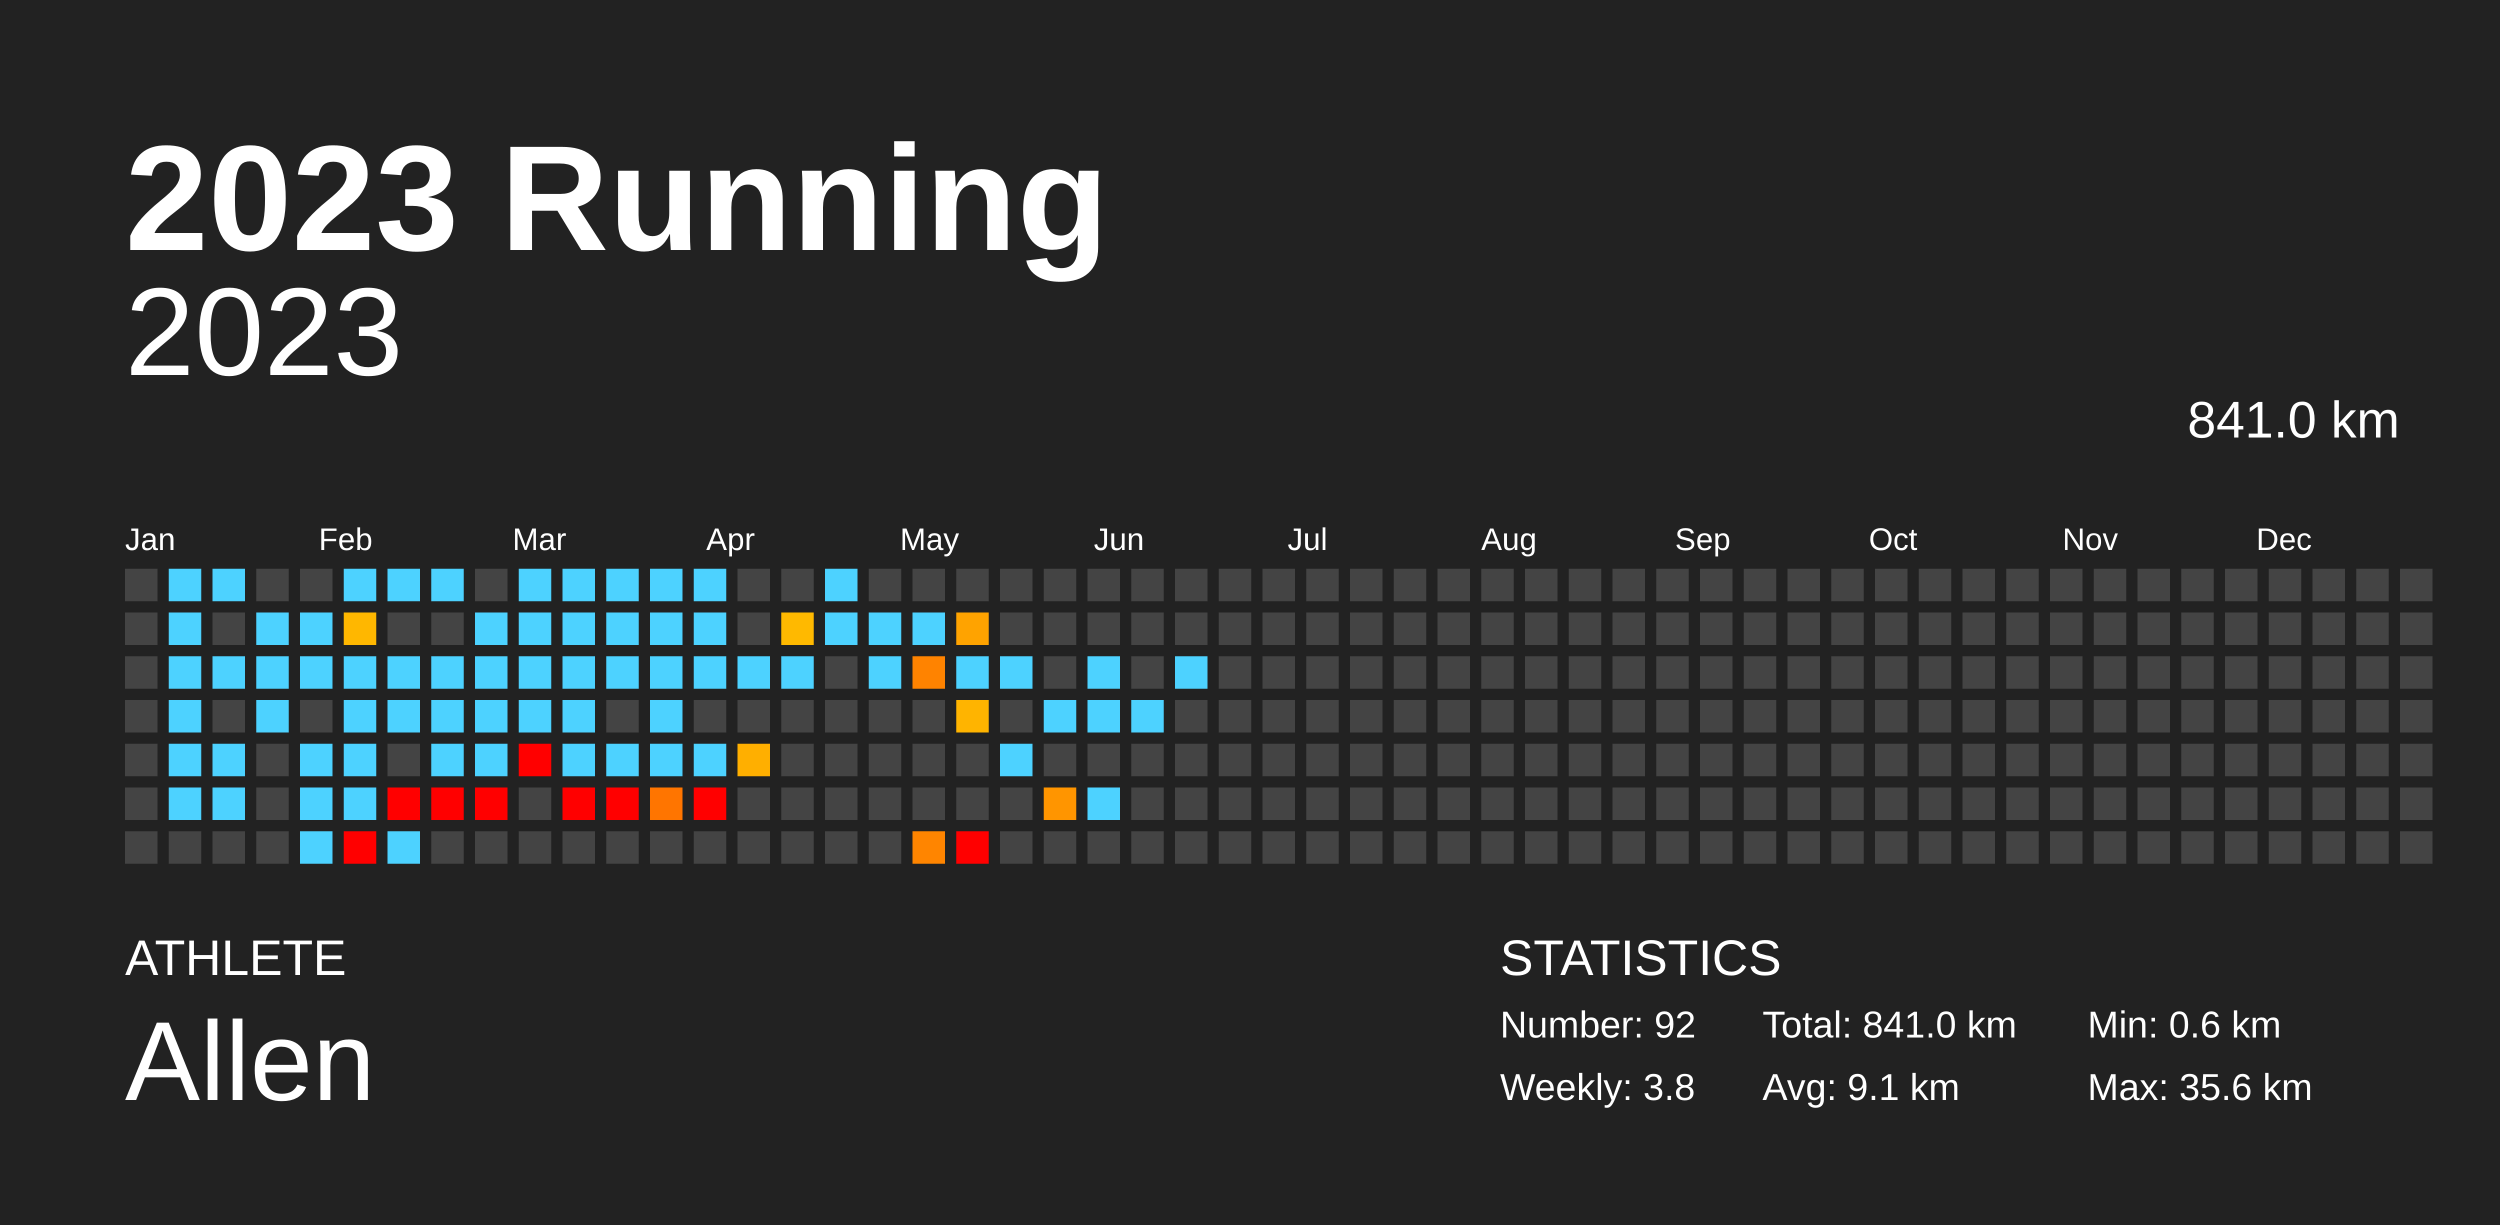
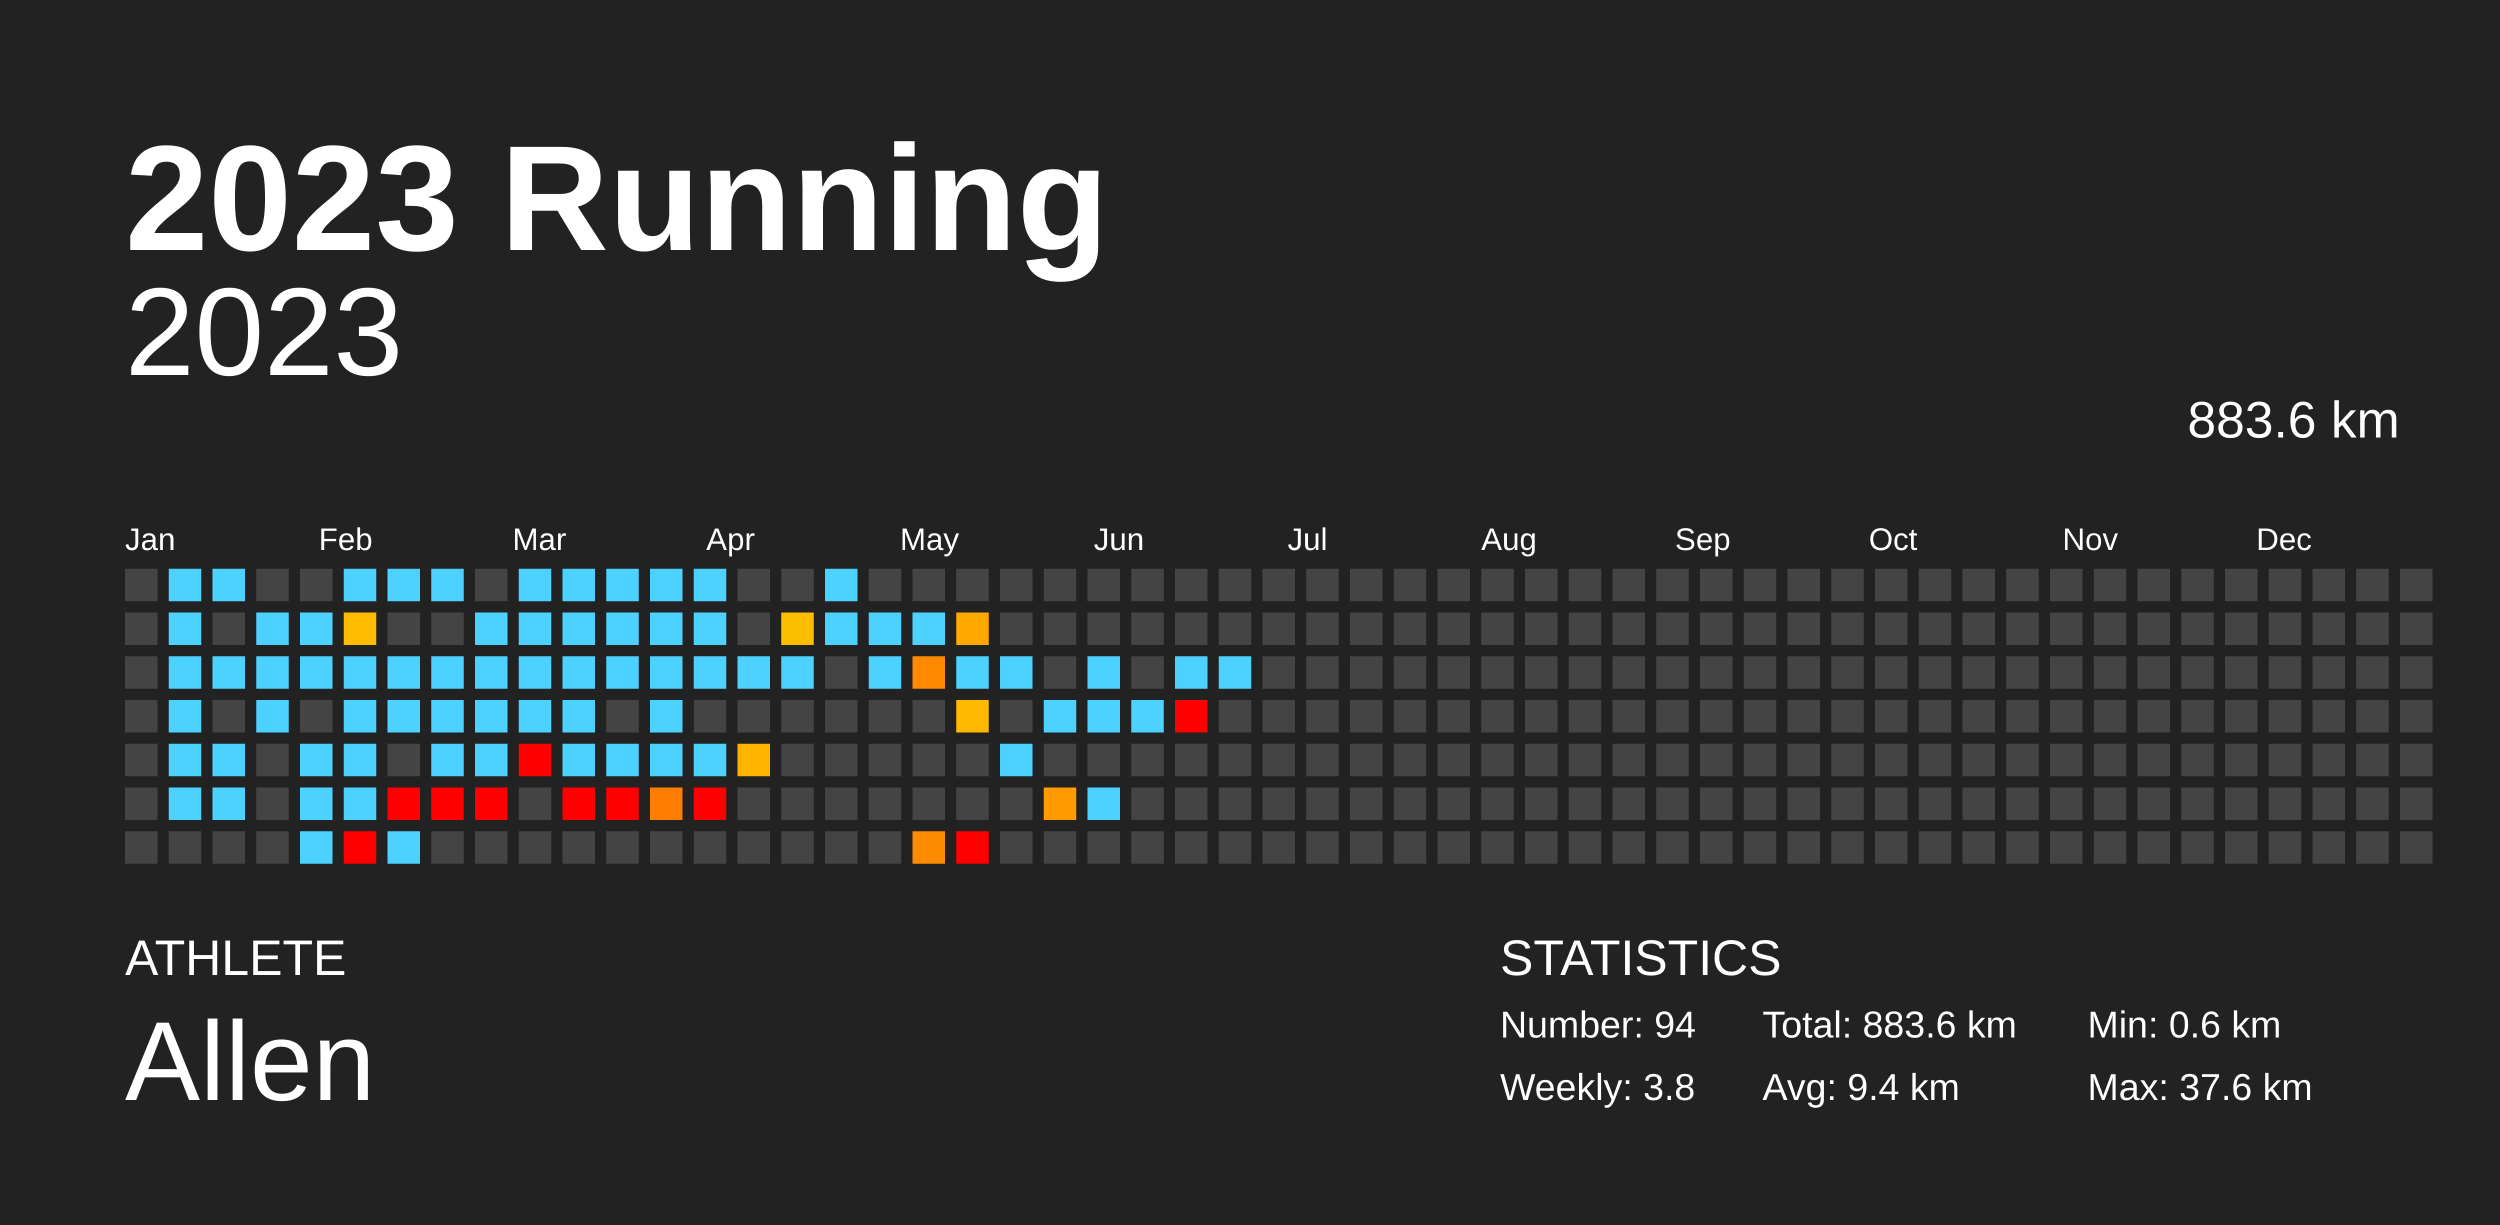
<svg xmlns="http://www.w3.org/2000/svg" baseProfile="full" height="98mm" version="1.1" viewBox="0,0,200,98" width="200mm">
  <defs />
  <rect fill="#222222" height="98" width="200" x="0" y="0" />
  <text fill="#FFFFFF" style="font-size:12px; font-family:Arial; font-weight:bold;" x="10" y="20">2023 Running</text>
  <text fill="#FFFFFF" style="font-size:4px; font-family:Arial" x="10" y="78">ATHLETE</text>
  <text fill="#FFFFFF" style="font-size:9px; font-family:Arial" x="10" y="88">Allen</text>
  <text fill="#FFFFFF" style="font-size:4px; font-family:Arial" x="120" y="78">STATISTICS</text>
-   <text fill="#FFFFFF" style="font-size:3px; font-family:Arial" x="120" y="83">Number: 92</text>
+   <text fill="#FFFFFF" style="font-size:3px; font-family:Arial" x="120" y="83">Number: 94</text>
  <text fill="#FFFFFF" style="font-size:3px; font-family:Arial" x="120" y="88">Weekly: 3.8</text>
-   <text fill="#FFFFFF" style="font-size:3px; font-family:Arial" x="141" y="83">Total: 841.0 km</text>
-   <text fill="#FFFFFF" style="font-size:3px; font-family:Arial" x="141" y="88">Avg: 9.1 km</text>
+   <text fill="#FFFFFF" style="font-size:3px; font-family:Arial" x="141" y="83">Total: 883.6 km</text>
+   <text fill="#FFFFFF" style="font-size:3px; font-family:Arial" x="141" y="88">Avg: 9.4 km</text>
  <text fill="#FFFFFF" style="font-size:3px; font-family:Arial" x="167" y="83">Min: 0.6 km</text>
-   <text fill="#FFFFFF" style="font-size:3px; font-family:Arial" x="167" y="88">Max: 35.6 km</text>
+   <text fill="#FFFFFF" style="font-size:3px; font-family:Arial" x="167" y="88">Max: 37.6 km</text>
  <text alignment-baseline="hanging" fill="#FFFFFF" style="font-size:10.0px; font-family:Arial;" x="10" y="30">2023</text>
-   <text alignment-baseline="hanging" fill="#FFFFFF" style="font-size:4.125px; font-family:Arial;" x="175" y="35">841.0 km</text>
+   <text alignment-baseline="hanging" fill="#FFFFFF" style="font-size:4.125px; font-family:Arial;" x="175" y="35">883.6 km</text>
  <text fill="#FFFFFF" style="font-size:2.5px; font-family:Arial" x="10.0" y="44">Jan</text>
  <text fill="#FFFFFF" style="font-size:2.5px; font-family:Arial" x="25.5" y="44">Feb</text>
  <text fill="#FFFFFF" style="font-size:2.5px; font-family:Arial" x="41.0" y="44">Mar</text>
  <text fill="#FFFFFF" style="font-size:2.5px; font-family:Arial" x="56.5" y="44">Apr</text>
  <text fill="#FFFFFF" style="font-size:2.5px; font-family:Arial" x="72.0" y="44">May</text>
  <text fill="#FFFFFF" style="font-size:2.5px; font-family:Arial" x="87.5" y="44">Jun</text>
  <text fill="#FFFFFF" style="font-size:2.5px; font-family:Arial" x="103.0" y="44">Jul</text>
  <text fill="#FFFFFF" style="font-size:2.5px; font-family:Arial" x="118.5" y="44">Aug</text>
  <text fill="#FFFFFF" style="font-size:2.5px; font-family:Arial" x="134.0" y="44">Sep</text>
  <text fill="#FFFFFF" style="font-size:2.5px; font-family:Arial" x="149.5" y="44">Oct</text>
  <text fill="#FFFFFF" style="font-size:2.5px; font-family:Arial" x="165.0" y="44">Nov</text>
  <text fill="#FFFFFF" style="font-size:2.5px; font-family:Arial" x="180.5" y="44">Dec</text>
  <rect fill="#444444" height="2.6" width="2.6" x="10.0" y="45.5" />
  <rect fill="#444444" height="2.6" width="2.6" x="10.0" y="49.0" />
  <rect fill="#444444" height="2.6" width="2.6" x="10.0" y="52.5" />
  <rect fill="#444444" height="2.6" width="2.6" x="10.0" y="56.0" />
  <rect fill="#444444" height="2.6" width="2.6" x="10.0" y="59.5" />
  <rect fill="#444444" height="2.6" width="2.6" x="10.0" y="63.0" />
  <rect fill="#444444" height="2.6" width="2.6" x="10.0" y="66.5" />
  <rect fill="#4dd2ff" height="2.6" width="2.6" x="13.5" y="45.5" />
  <rect fill="#4dd2ff" height="2.6" width="2.6" x="13.5" y="49.0" />
  <rect fill="#4dd2ff" height="2.6" width="2.6" x="13.5" y="52.5" />
  <rect fill="#4dd2ff" height="2.6" width="2.6" x="13.5" y="56.0" />
  <rect fill="#4dd2ff" height="2.6" width="2.6" x="13.5" y="59.5" />
  <rect fill="#4dd2ff" height="2.6" width="2.6" x="13.5" y="63.0" />
  <rect fill="#444444" height="2.6" width="2.6" x="13.5" y="66.5" />
  <rect fill="#4dd2ff" height="2.6" width="2.6" x="17.0" y="45.5" />
  <rect fill="#444444" height="2.6" width="2.6" x="17.0" y="49.0" />
  <rect fill="#4dd2ff" height="2.6" width="2.6" x="17.0" y="52.5" />
  <rect fill="#444444" height="2.6" width="2.6" x="17.0" y="56.0" />
  <rect fill="#4dd2ff" height="2.6" width="2.6" x="17.0" y="59.5" />
  <rect fill="#4dd2ff" height="2.6" width="2.6" x="17.0" y="63.0" />
  <rect fill="#444444" height="2.6" width="2.6" x="17.0" y="66.5" />
  <rect fill="#444444" height="2.6" width="2.6" x="20.5" y="45.5" />
  <rect fill="#4dd2ff" height="2.6" width="2.6" x="20.5" y="49.0" />
  <rect fill="#4dd2ff" height="2.6" width="2.6" x="20.5" y="52.5" />
  <rect fill="#4dd2ff" height="2.6" width="2.6" x="20.5" y="56.0" />
  <rect fill="#444444" height="2.6" width="2.6" x="20.5" y="59.5" />
  <rect fill="#444444" height="2.6" width="2.6" x="20.5" y="63.0" />
  <rect fill="#444444" height="2.6" width="2.6" x="20.5" y="66.5" />
  <rect fill="#444444" height="2.6" width="2.6" x="24.0" y="45.5" />
  <rect fill="#4dd2ff" height="2.6" width="2.6" x="24.0" y="49.0" />
  <rect fill="#4dd2ff" height="2.6" width="2.6" x="24.0" y="52.5" />
  <rect fill="#444444" height="2.6" width="2.6" x="24.0" y="56.0" />
  <rect fill="#4dd2ff" height="2.6" width="2.6" x="24.0" y="59.5" />
  <rect fill="#4dd2ff" height="2.6" width="2.6" x="24.0" y="63.0" />
  <rect fill="#4dd2ff" height="2.6" width="2.6" x="24.0" y="66.5" />
  <rect fill="#4dd2ff" height="2.6" width="2.6" x="27.5" y="45.5" />
-   <rect fill="#ffb700" height="2.6" width="2.6" x="27.5" y="49.0" />
+   <rect fill="#ffbb00" height="2.6" width="2.6" x="27.5" y="49.0" />
  <rect fill="#4dd2ff" height="2.6" width="2.6" x="27.5" y="52.5" />
  <rect fill="#4dd2ff" height="2.6" width="2.6" x="27.5" y="56.0" />
  <rect fill="#4dd2ff" height="2.6" width="2.6" x="27.5" y="59.5" />
  <rect fill="#4dd2ff" height="2.6" width="2.6" x="27.5" y="63.0" />
  <rect fill="red" height="2.6" width="2.6" x="27.5" y="66.5" />
  <rect fill="#4dd2ff" height="2.6" width="2.6" x="31.0" y="45.5" />
  <rect fill="#444444" height="2.6" width="2.6" x="31.0" y="49.0" />
  <rect fill="#4dd2ff" height="2.6" width="2.6" x="31.0" y="52.5" />
  <rect fill="#4dd2ff" height="2.6" width="2.6" x="31.0" y="56.0" />
  <rect fill="#444444" height="2.6" width="2.6" x="31.0" y="59.5" />
  <rect fill="red" height="2.6" width="2.6" x="31.0" y="63.0" />
  <rect fill="#4dd2ff" height="2.6" width="2.6" x="31.0" y="66.5" />
  <rect fill="#4dd2ff" height="2.6" width="2.6" x="34.5" y="45.5" />
  <rect fill="#444444" height="2.6" width="2.6" x="34.5" y="49.0" />
  <rect fill="#4dd2ff" height="2.6" width="2.6" x="34.5" y="52.5" />
  <rect fill="#4dd2ff" height="2.6" width="2.6" x="34.5" y="56.0" />
  <rect fill="#4dd2ff" height="2.6" width="2.6" x="34.5" y="59.5" />
  <rect fill="red" height="2.6" width="2.6" x="34.5" y="63.0" />
  <rect fill="#444444" height="2.6" width="2.6" x="34.5" y="66.5" />
  <rect fill="#444444" height="2.6" width="2.6" x="38.0" y="45.5" />
  <rect fill="#4dd2ff" height="2.6" width="2.6" x="38.0" y="49.0" />
  <rect fill="#4dd2ff" height="2.6" width="2.6" x="38.0" y="52.5" />
  <rect fill="#4dd2ff" height="2.6" width="2.6" x="38.0" y="56.0" />
  <rect fill="#4dd2ff" height="2.6" width="2.6" x="38.0" y="59.5" />
  <rect fill="red" height="2.6" width="2.6" x="38.0" y="63.0" />
  <rect fill="#444444" height="2.6" width="2.6" x="38.0" y="66.5" />
  <rect fill="#4dd2ff" height="2.6" width="2.6" x="41.5" y="45.5" />
  <rect fill="#4dd2ff" height="2.6" width="2.6" x="41.5" y="49.0" />
  <rect fill="#4dd2ff" height="2.6" width="2.6" x="41.5" y="52.5" />
  <rect fill="#4dd2ff" height="2.6" width="2.6" x="41.5" y="56.0" />
  <rect fill="red" height="2.6" width="2.6" x="41.5" y="59.5" />
  <rect fill="#444444" height="2.6" width="2.6" x="41.5" y="63.0" />
  <rect fill="#444444" height="2.6" width="2.6" x="41.5" y="66.5" />
  <rect fill="#4dd2ff" height="2.6" width="2.6" x="45.0" y="45.5" />
  <rect fill="#4dd2ff" height="2.6" width="2.6" x="45.0" y="49.0" />
  <rect fill="#4dd2ff" height="2.6" width="2.6" x="45.0" y="52.5" />
  <rect fill="#4dd2ff" height="2.6" width="2.6" x="45.0" y="56.0" />
  <rect fill="#4dd2ff" height="2.6" width="2.6" x="45.0" y="59.5" />
  <rect fill="red" height="2.6" width="2.6" x="45.0" y="63.0" />
  <rect fill="#444444" height="2.6" width="2.6" x="45.0" y="66.5" />
  <rect fill="#4dd2ff" height="2.6" width="2.6" x="48.5" y="45.5" />
  <rect fill="#4dd2ff" height="2.6" width="2.6" x="48.5" y="49.0" />
  <rect fill="#4dd2ff" height="2.6" width="2.6" x="48.5" y="52.5" />
  <rect fill="#444444" height="2.6" width="2.6" x="48.5" y="56.0" />
  <rect fill="#4dd2ff" height="2.6" width="2.6" x="48.5" y="59.5" />
  <rect fill="red" height="2.6" width="2.6" x="48.5" y="63.0" />
  <rect fill="#444444" height="2.6" width="2.6" x="48.5" y="66.5" />
  <rect fill="#4dd2ff" height="2.6" width="2.6" x="52.0" y="45.5" />
  <rect fill="#4dd2ff" height="2.6" width="2.6" x="52.0" y="49.0" />
  <rect fill="#4dd2ff" height="2.6" width="2.6" x="52.0" y="52.5" />
  <rect fill="#4dd2ff" height="2.6" width="2.6" x="52.0" y="56.0" />
  <rect fill="#4dd2ff" height="2.6" width="2.6" x="52.0" y="59.5" />
-   <rect fill="#ff7500" height="2.6" width="2.6" x="52.0" y="63.0" />
+   <rect fill="#ff7d00" height="2.6" width="2.6" x="52.0" y="63.0" />
  <rect fill="#444444" height="2.6" width="2.6" x="52.0" y="66.5" />
  <rect fill="#4dd2ff" height="2.6" width="2.6" x="55.5" y="45.5" />
  <rect fill="#4dd2ff" height="2.6" width="2.6" x="55.5" y="49.0" />
  <rect fill="#4dd2ff" height="2.6" width="2.6" x="55.5" y="52.5" />
  <rect fill="#444444" height="2.6" width="2.6" x="55.5" y="56.0" />
  <rect fill="#4dd2ff" height="2.6" width="2.6" x="55.5" y="59.5" />
  <rect fill="red" height="2.6" width="2.6" x="55.5" y="63.0" />
  <rect fill="#444444" height="2.6" width="2.6" x="55.5" y="66.5" />
  <rect fill="#444444" height="2.6" width="2.6" x="59.0" y="45.5" />
  <rect fill="#444444" height="2.6" width="2.6" x="59.0" y="49.0" />
  <rect fill="#4dd2ff" height="2.6" width="2.6" x="59.0" y="52.5" />
  <rect fill="#444444" height="2.6" width="2.6" x="59.0" y="56.0" />
-   <rect fill="#ffaf00" height="2.6" width="2.6" x="59.0" y="59.5" />
+   <rect fill="#ffb400" height="2.6" width="2.6" x="59.0" y="59.5" />
  <rect fill="#444444" height="2.6" width="2.6" x="59.0" y="63.0" />
  <rect fill="#444444" height="2.6" width="2.6" x="59.0" y="66.5" />
  <rect fill="#444444" height="2.6" width="2.6" x="62.5" y="45.5" />
-   <rect fill="#ffb900" height="2.6" width="2.6" x="62.5" y="49.0" />
+   <rect fill="#ffbd00" height="2.6" width="2.6" x="62.5" y="49.0" />
  <rect fill="#4dd2ff" height="2.6" width="2.6" x="62.5" y="52.5" />
  <rect fill="#444444" height="2.6" width="2.6" x="62.5" y="56.0" />
  <rect fill="#444444" height="2.6" width="2.6" x="62.5" y="59.5" />
  <rect fill="#444444" height="2.6" width="2.6" x="62.5" y="63.0" />
  <rect fill="#444444" height="2.6" width="2.6" x="62.5" y="66.5" />
  <rect fill="#4dd2ff" height="2.6" width="2.6" x="66.0" y="45.5" />
  <rect fill="#4dd2ff" height="2.6" width="2.6" x="66.0" y="49.0" />
  <rect fill="#444444" height="2.6" width="2.6" x="66.0" y="52.5" />
  <rect fill="#444444" height="2.6" width="2.6" x="66.0" y="56.0" />
  <rect fill="#444444" height="2.6" width="2.6" x="66.0" y="59.5" />
  <rect fill="#444444" height="2.6" width="2.6" x="66.0" y="63.0" />
  <rect fill="#444444" height="2.6" width="2.6" x="66.0" y="66.5" />
  <rect fill="#444444" height="2.6" width="2.6" x="69.5" y="45.5" />
  <rect fill="#4dd2ff" height="2.6" width="2.6" x="69.5" y="49.0" />
  <rect fill="#4dd2ff" height="2.6" width="2.6" x="69.5" y="52.5" />
  <rect fill="#444444" height="2.6" width="2.6" x="69.5" y="56.0" />
  <rect fill="#444444" height="2.6" width="2.6" x="69.5" y="59.5" />
  <rect fill="#444444" height="2.6" width="2.6" x="69.5" y="63.0" />
  <rect fill="#444444" height="2.6" width="2.6" x="69.5" y="66.5" />
  <rect fill="#444444" height="2.6" width="2.6" x="73.0" y="45.5" />
  <rect fill="#4dd2ff" height="2.6" width="2.6" x="73.0" y="49.0" />
-   <rect fill="#ff8300" height="2.6" width="2.6" x="73.0" y="52.5" />
+   <rect fill="#ff8a00" height="2.6" width="2.6" x="73.0" y="52.5" />
  <rect fill="#444444" height="2.6" width="2.6" x="73.0" y="56.0" />
  <rect fill="#444444" height="2.6" width="2.6" x="73.0" y="59.5" />
  <rect fill="#444444" height="2.6" width="2.6" x="73.0" y="63.0" />
-   <rect fill="#ff8500" height="2.6" width="2.6" x="73.0" y="66.5" />
+   <rect fill="#ff8c00" height="2.6" width="2.6" x="73.0" y="66.5" />
  <rect fill="#444444" height="2.6" width="2.6" x="76.5" y="45.5" />
-   <rect fill="#ffa300" height="2.6" width="2.6" x="76.5" y="49.0" />
+   <rect fill="#ffa900" height="2.6" width="2.6" x="76.5" y="49.0" />
  <rect fill="#4dd2ff" height="2.6" width="2.6" x="76.5" y="52.5" />
-   <rect fill="#ffb400" height="2.6" width="2.6" x="76.5" y="56.0" />
+   <rect fill="#ffb900" height="2.6" width="2.6" x="76.5" y="56.0" />
  <rect fill="#444444" height="2.6" width="2.6" x="76.5" y="59.5" />
  <rect fill="#444444" height="2.6" width="2.6" x="76.5" y="63.0" />
  <rect fill="red" height="2.6" width="2.6" x="76.5" y="66.5" />
  <rect fill="#444444" height="2.6" width="2.6" x="80.0" y="45.5" />
  <rect fill="#444444" height="2.6" width="2.6" x="80.0" y="49.0" />
  <rect fill="#4dd2ff" height="2.6" width="2.6" x="80.0" y="52.5" />
  <rect fill="#444444" height="2.6" width="2.6" x="80.0" y="56.0" />
  <rect fill="#4dd2ff" height="2.6" width="2.6" x="80.0" y="59.5" />
  <rect fill="#444444" height="2.6" width="2.6" x="80.0" y="63.0" />
  <rect fill="#444444" height="2.6" width="2.6" x="80.0" y="66.5" />
  <rect fill="#444444" height="2.6" width="2.6" x="83.5" y="45.5" />
  <rect fill="#444444" height="2.6" width="2.6" x="83.5" y="49.0" />
  <rect fill="#444444" height="2.6" width="2.6" x="83.5" y="52.5" />
  <rect fill="#4dd2ff" height="2.6" width="2.6" x="83.5" y="56.0" />
  <rect fill="#444444" height="2.6" width="2.6" x="83.5" y="59.5" />
-   <rect fill="#ff9500" height="2.6" width="2.6" x="83.5" y="63.0" />
+   <rect fill="#ff9b00" height="2.6" width="2.6" x="83.5" y="63.0" />
  <rect fill="#444444" height="2.6" width="2.6" x="83.5" y="66.5" />
  <rect fill="#444444" height="2.6" width="2.6" x="87.0" y="45.5" />
  <rect fill="#444444" height="2.6" width="2.6" x="87.0" y="49.0" />
  <rect fill="#4dd2ff" height="2.6" width="2.6" x="87.0" y="52.5" />
  <rect fill="#4dd2ff" height="2.6" width="2.6" x="87.0" y="56.0" />
  <rect fill="#444444" height="2.6" width="2.6" x="87.0" y="59.5" />
  <rect fill="#4dd2ff" height="2.6" width="2.6" x="87.0" y="63.0" />
  <rect fill="#444444" height="2.6" width="2.6" x="87.0" y="66.5" />
  <rect fill="#444444" height="2.6" width="2.6" x="90.5" y="45.5" />
  <rect fill="#444444" height="2.6" width="2.6" x="90.5" y="49.0" />
  <rect fill="#444444" height="2.6" width="2.6" x="90.5" y="52.5" />
  <rect fill="#4dd2ff" height="2.6" width="2.6" x="90.5" y="56.0" />
  <rect fill="#444444" height="2.6" width="2.6" x="90.5" y="59.5" />
  <rect fill="#444444" height="2.6" width="2.6" x="90.5" y="63.0" />
  <rect fill="#444444" height="2.6" width="2.6" x="90.5" y="66.5" />
  <rect fill="#444444" height="2.6" width="2.6" x="94.0" y="45.5" />
  <rect fill="#444444" height="2.6" width="2.6" x="94.0" y="49.0" />
  <rect fill="#4dd2ff" height="2.6" width="2.6" x="94.0" y="52.5" />
-   <rect fill="#444444" height="2.6" width="2.6" x="94.0" y="56.0" />
+   <rect fill="red" height="2.6" width="2.6" x="94.0" y="56.0" />
  <rect fill="#444444" height="2.6" width="2.6" x="94.0" y="59.5" />
  <rect fill="#444444" height="2.6" width="2.6" x="94.0" y="63.0" />
  <rect fill="#444444" height="2.6" width="2.6" x="94.0" y="66.5" />
  <rect fill="#444444" height="2.6" width="2.6" x="97.5" y="45.5" />
  <rect fill="#444444" height="2.6" width="2.6" x="97.5" y="49.0" />
-   <rect fill="#444444" height="2.6" width="2.6" x="97.5" y="52.5" />
+   <rect fill="#4dd2ff" height="2.6" width="2.6" x="97.5" y="52.5" />
  <rect fill="#444444" height="2.6" width="2.6" x="97.5" y="56.0" />
  <rect fill="#444444" height="2.6" width="2.6" x="97.5" y="59.5" />
  <rect fill="#444444" height="2.6" width="2.6" x="97.5" y="63.0" />
  <rect fill="#444444" height="2.6" width="2.6" x="97.5" y="66.5" />
  <rect fill="#444444" height="2.6" width="2.6" x="101.0" y="45.5" />
  <rect fill="#444444" height="2.6" width="2.6" x="101.0" y="49.0" />
  <rect fill="#444444" height="2.6" width="2.6" x="101.0" y="52.5" />
  <rect fill="#444444" height="2.6" width="2.6" x="101.0" y="56.0" />
  <rect fill="#444444" height="2.6" width="2.6" x="101.0" y="59.5" />
  <rect fill="#444444" height="2.6" width="2.6" x="101.0" y="63.0" />
  <rect fill="#444444" height="2.6" width="2.6" x="101.0" y="66.5" />
  <rect fill="#444444" height="2.6" width="2.6" x="104.5" y="45.5" />
  <rect fill="#444444" height="2.6" width="2.6" x="104.5" y="49.0" />
  <rect fill="#444444" height="2.6" width="2.6" x="104.5" y="52.5" />
  <rect fill="#444444" height="2.6" width="2.6" x="104.5" y="56.0" />
  <rect fill="#444444" height="2.6" width="2.6" x="104.5" y="59.5" />
  <rect fill="#444444" height="2.6" width="2.6" x="104.5" y="63.0" />
  <rect fill="#444444" height="2.6" width="2.6" x="104.5" y="66.5" />
  <rect fill="#444444" height="2.6" width="2.6" x="108.0" y="45.5" />
  <rect fill="#444444" height="2.6" width="2.6" x="108.0" y="49.0" />
  <rect fill="#444444" height="2.6" width="2.6" x="108.0" y="52.5" />
  <rect fill="#444444" height="2.6" width="2.6" x="108.0" y="56.0" />
  <rect fill="#444444" height="2.6" width="2.6" x="108.0" y="59.5" />
  <rect fill="#444444" height="2.6" width="2.6" x="108.0" y="63.0" />
  <rect fill="#444444" height="2.6" width="2.6" x="108.0" y="66.5" />
  <rect fill="#444444" height="2.6" width="2.6" x="111.5" y="45.5" />
  <rect fill="#444444" height="2.6" width="2.6" x="111.5" y="49.0" />
  <rect fill="#444444" height="2.6" width="2.6" x="111.5" y="52.5" />
  <rect fill="#444444" height="2.6" width="2.6" x="111.5" y="56.0" />
  <rect fill="#444444" height="2.6" width="2.6" x="111.5" y="59.5" />
  <rect fill="#444444" height="2.6" width="2.6" x="111.5" y="63.0" />
  <rect fill="#444444" height="2.6" width="2.6" x="111.5" y="66.5" />
  <rect fill="#444444" height="2.6" width="2.6" x="115.0" y="45.5" />
  <rect fill="#444444" height="2.6" width="2.6" x="115.0" y="49.0" />
  <rect fill="#444444" height="2.6" width="2.6" x="115.0" y="52.5" />
  <rect fill="#444444" height="2.6" width="2.6" x="115.0" y="56.0" />
  <rect fill="#444444" height="2.6" width="2.6" x="115.0" y="59.5" />
  <rect fill="#444444" height="2.6" width="2.6" x="115.0" y="63.0" />
  <rect fill="#444444" height="2.6" width="2.6" x="115.0" y="66.5" />
  <rect fill="#444444" height="2.6" width="2.6" x="118.5" y="45.5" />
  <rect fill="#444444" height="2.6" width="2.6" x="118.5" y="49.0" />
  <rect fill="#444444" height="2.6" width="2.6" x="118.5" y="52.5" />
  <rect fill="#444444" height="2.6" width="2.6" x="118.5" y="56.0" />
  <rect fill="#444444" height="2.6" width="2.6" x="118.5" y="59.5" />
  <rect fill="#444444" height="2.6" width="2.6" x="118.5" y="63.0" />
  <rect fill="#444444" height="2.6" width="2.6" x="118.5" y="66.5" />
  <rect fill="#444444" height="2.6" width="2.6" x="122.0" y="45.5" />
  <rect fill="#444444" height="2.6" width="2.6" x="122.0" y="49.0" />
  <rect fill="#444444" height="2.6" width="2.6" x="122.0" y="52.5" />
  <rect fill="#444444" height="2.6" width="2.6" x="122.0" y="56.0" />
  <rect fill="#444444" height="2.6" width="2.6" x="122.0" y="59.5" />
  <rect fill="#444444" height="2.6" width="2.6" x="122.0" y="63.0" />
  <rect fill="#444444" height="2.6" width="2.6" x="122.0" y="66.5" />
  <rect fill="#444444" height="2.6" width="2.6" x="125.5" y="45.5" />
  <rect fill="#444444" height="2.6" width="2.6" x="125.5" y="49.0" />
  <rect fill="#444444" height="2.6" width="2.6" x="125.5" y="52.5" />
  <rect fill="#444444" height="2.6" width="2.6" x="125.5" y="56.0" />
  <rect fill="#444444" height="2.6" width="2.6" x="125.5" y="59.5" />
  <rect fill="#444444" height="2.6" width="2.6" x="125.5" y="63.0" />
  <rect fill="#444444" height="2.6" width="2.6" x="125.5" y="66.5" />
  <rect fill="#444444" height="2.6" width="2.6" x="129.0" y="45.5" />
  <rect fill="#444444" height="2.6" width="2.6" x="129.0" y="49.0" />
  <rect fill="#444444" height="2.6" width="2.6" x="129.0" y="52.5" />
  <rect fill="#444444" height="2.6" width="2.6" x="129.0" y="56.0" />
  <rect fill="#444444" height="2.6" width="2.6" x="129.0" y="59.5" />
  <rect fill="#444444" height="2.6" width="2.6" x="129.0" y="63.0" />
  <rect fill="#444444" height="2.6" width="2.6" x="129.0" y="66.5" />
  <rect fill="#444444" height="2.6" width="2.6" x="132.5" y="45.5" />
  <rect fill="#444444" height="2.6" width="2.6" x="132.5" y="49.0" />
  <rect fill="#444444" height="2.6" width="2.6" x="132.5" y="52.5" />
  <rect fill="#444444" height="2.6" width="2.6" x="132.5" y="56.0" />
  <rect fill="#444444" height="2.6" width="2.6" x="132.5" y="59.5" />
  <rect fill="#444444" height="2.6" width="2.6" x="132.5" y="63.0" />
  <rect fill="#444444" height="2.6" width="2.6" x="132.5" y="66.5" />
  <rect fill="#444444" height="2.6" width="2.6" x="136.0" y="45.5" />
  <rect fill="#444444" height="2.6" width="2.6" x="136.0" y="49.0" />
  <rect fill="#444444" height="2.6" width="2.6" x="136.0" y="52.5" />
  <rect fill="#444444" height="2.6" width="2.6" x="136.0" y="56.0" />
  <rect fill="#444444" height="2.6" width="2.6" x="136.0" y="59.5" />
  <rect fill="#444444" height="2.6" width="2.6" x="136.0" y="63.0" />
  <rect fill="#444444" height="2.6" width="2.6" x="136.0" y="66.5" />
  <rect fill="#444444" height="2.6" width="2.6" x="139.5" y="45.5" />
  <rect fill="#444444" height="2.6" width="2.6" x="139.5" y="49.0" />
  <rect fill="#444444" height="2.6" width="2.6" x="139.5" y="52.5" />
  <rect fill="#444444" height="2.6" width="2.6" x="139.5" y="56.0" />
  <rect fill="#444444" height="2.6" width="2.6" x="139.5" y="59.5" />
  <rect fill="#444444" height="2.6" width="2.6" x="139.5" y="63.0" />
  <rect fill="#444444" height="2.6" width="2.6" x="139.5" y="66.5" />
  <rect fill="#444444" height="2.6" width="2.6" x="143.0" y="45.5" />
  <rect fill="#444444" height="2.6" width="2.6" x="143.0" y="49.0" />
  <rect fill="#444444" height="2.6" width="2.6" x="143.0" y="52.5" />
  <rect fill="#444444" height="2.6" width="2.6" x="143.0" y="56.0" />
  <rect fill="#444444" height="2.6" width="2.6" x="143.0" y="59.5" />
  <rect fill="#444444" height="2.6" width="2.6" x="143.0" y="63.0" />
  <rect fill="#444444" height="2.6" width="2.6" x="143.0" y="66.5" />
  <rect fill="#444444" height="2.6" width="2.6" x="146.5" y="45.5" />
  <rect fill="#444444" height="2.6" width="2.6" x="146.5" y="49.0" />
  <rect fill="#444444" height="2.6" width="2.6" x="146.5" y="52.5" />
  <rect fill="#444444" height="2.6" width="2.6" x="146.5" y="56.0" />
  <rect fill="#444444" height="2.6" width="2.6" x="146.5" y="59.5" />
  <rect fill="#444444" height="2.6" width="2.6" x="146.5" y="63.0" />
  <rect fill="#444444" height="2.6" width="2.6" x="146.5" y="66.5" />
  <rect fill="#444444" height="2.6" width="2.6" x="150.0" y="45.5" />
  <rect fill="#444444" height="2.6" width="2.6" x="150.0" y="49.0" />
  <rect fill="#444444" height="2.6" width="2.6" x="150.0" y="52.5" />
  <rect fill="#444444" height="2.6" width="2.6" x="150.0" y="56.0" />
  <rect fill="#444444" height="2.6" width="2.6" x="150.0" y="59.5" />
  <rect fill="#444444" height="2.6" width="2.6" x="150.0" y="63.0" />
  <rect fill="#444444" height="2.6" width="2.6" x="150.0" y="66.5" />
  <rect fill="#444444" height="2.6" width="2.6" x="153.5" y="45.5" />
  <rect fill="#444444" height="2.6" width="2.6" x="153.5" y="49.0" />
  <rect fill="#444444" height="2.6" width="2.6" x="153.5" y="52.5" />
  <rect fill="#444444" height="2.6" width="2.6" x="153.5" y="56.0" />
  <rect fill="#444444" height="2.6" width="2.6" x="153.5" y="59.5" />
  <rect fill="#444444" height="2.6" width="2.6" x="153.5" y="63.0" />
  <rect fill="#444444" height="2.6" width="2.6" x="153.5" y="66.5" />
  <rect fill="#444444" height="2.6" width="2.6" x="157.0" y="45.5" />
  <rect fill="#444444" height="2.6" width="2.6" x="157.0" y="49.0" />
  <rect fill="#444444" height="2.6" width="2.6" x="157.0" y="52.5" />
  <rect fill="#444444" height="2.6" width="2.6" x="157.0" y="56.0" />
  <rect fill="#444444" height="2.6" width="2.6" x="157.0" y="59.5" />
  <rect fill="#444444" height="2.6" width="2.6" x="157.0" y="63.0" />
  <rect fill="#444444" height="2.6" width="2.6" x="157.0" y="66.5" />
  <rect fill="#444444" height="2.6" width="2.6" x="160.5" y="45.5" />
  <rect fill="#444444" height="2.6" width="2.6" x="160.5" y="49.0" />
  <rect fill="#444444" height="2.6" width="2.6" x="160.5" y="52.5" />
  <rect fill="#444444" height="2.6" width="2.6" x="160.5" y="56.0" />
  <rect fill="#444444" height="2.6" width="2.6" x="160.5" y="59.5" />
  <rect fill="#444444" height="2.6" width="2.6" x="160.5" y="63.0" />
  <rect fill="#444444" height="2.6" width="2.6" x="160.5" y="66.5" />
  <rect fill="#444444" height="2.6" width="2.6" x="164.0" y="45.5" />
  <rect fill="#444444" height="2.6" width="2.6" x="164.0" y="49.0" />
  <rect fill="#444444" height="2.6" width="2.6" x="164.0" y="52.5" />
  <rect fill="#444444" height="2.6" width="2.6" x="164.0" y="56.0" />
  <rect fill="#444444" height="2.6" width="2.6" x="164.0" y="59.5" />
  <rect fill="#444444" height="2.6" width="2.6" x="164.0" y="63.0" />
  <rect fill="#444444" height="2.6" width="2.6" x="164.0" y="66.5" />
  <rect fill="#444444" height="2.6" width="2.6" x="167.5" y="45.5" />
  <rect fill="#444444" height="2.6" width="2.6" x="167.5" y="49.0" />
  <rect fill="#444444" height="2.6" width="2.6" x="167.5" y="52.5" />
  <rect fill="#444444" height="2.6" width="2.6" x="167.5" y="56.0" />
  <rect fill="#444444" height="2.6" width="2.6" x="167.5" y="59.5" />
  <rect fill="#444444" height="2.6" width="2.6" x="167.5" y="63.0" />
  <rect fill="#444444" height="2.6" width="2.6" x="167.5" y="66.5" />
  <rect fill="#444444" height="2.6" width="2.6" x="171.0" y="45.5" />
  <rect fill="#444444" height="2.6" width="2.6" x="171.0" y="49.0" />
  <rect fill="#444444" height="2.6" width="2.6" x="171.0" y="52.5" />
  <rect fill="#444444" height="2.6" width="2.6" x="171.0" y="56.0" />
  <rect fill="#444444" height="2.6" width="2.6" x="171.0" y="59.5" />
  <rect fill="#444444" height="2.6" width="2.6" x="171.0" y="63.0" />
  <rect fill="#444444" height="2.6" width="2.6" x="171.0" y="66.5" />
  <rect fill="#444444" height="2.6" width="2.6" x="174.5" y="45.5" />
  <rect fill="#444444" height="2.6" width="2.6" x="174.5" y="49.0" />
  <rect fill="#444444" height="2.6" width="2.6" x="174.5" y="52.5" />
  <rect fill="#444444" height="2.6" width="2.6" x="174.5" y="56.0" />
  <rect fill="#444444" height="2.6" width="2.6" x="174.5" y="59.5" />
  <rect fill="#444444" height="2.6" width="2.6" x="174.5" y="63.0" />
  <rect fill="#444444" height="2.6" width="2.6" x="174.5" y="66.5" />
  <rect fill="#444444" height="2.6" width="2.6" x="178.0" y="45.5" />
  <rect fill="#444444" height="2.6" width="2.6" x="178.0" y="49.0" />
  <rect fill="#444444" height="2.6" width="2.6" x="178.0" y="52.5" />
  <rect fill="#444444" height="2.6" width="2.6" x="178.0" y="56.0" />
  <rect fill="#444444" height="2.6" width="2.6" x="178.0" y="59.5" />
  <rect fill="#444444" height="2.6" width="2.6" x="178.0" y="63.0" />
  <rect fill="#444444" height="2.6" width="2.6" x="178.0" y="66.5" />
  <rect fill="#444444" height="2.6" width="2.6" x="181.5" y="45.5" />
  <rect fill="#444444" height="2.6" width="2.6" x="181.5" y="49.0" />
  <rect fill="#444444" height="2.6" width="2.6" x="181.5" y="52.5" />
  <rect fill="#444444" height="2.6" width="2.6" x="181.5" y="56.0" />
  <rect fill="#444444" height="2.6" width="2.6" x="181.5" y="59.5" />
  <rect fill="#444444" height="2.6" width="2.6" x="181.5" y="63.0" />
  <rect fill="#444444" height="2.6" width="2.6" x="181.5" y="66.5" />
  <rect fill="#444444" height="2.6" width="2.6" x="185.0" y="45.5" />
  <rect fill="#444444" height="2.6" width="2.6" x="185.0" y="49.0" />
  <rect fill="#444444" height="2.6" width="2.6" x="185.0" y="52.5" />
  <rect fill="#444444" height="2.6" width="2.6" x="185.0" y="56.0" />
  <rect fill="#444444" height="2.6" width="2.6" x="185.0" y="59.5" />
  <rect fill="#444444" height="2.6" width="2.6" x="185.0" y="63.0" />
  <rect fill="#444444" height="2.6" width="2.6" x="185.0" y="66.5" />
  <rect fill="#444444" height="2.6" width="2.6" x="188.5" y="45.5" />
  <rect fill="#444444" height="2.6" width="2.6" x="188.5" y="49.0" />
  <rect fill="#444444" height="2.6" width="2.6" x="188.5" y="52.5" />
  <rect fill="#444444" height="2.6" width="2.6" x="188.5" y="56.0" />
  <rect fill="#444444" height="2.6" width="2.6" x="188.5" y="59.5" />
  <rect fill="#444444" height="2.6" width="2.6" x="188.5" y="63.0" />
  <rect fill="#444444" height="2.6" width="2.6" x="188.5" y="66.5" />
  <rect fill="#444444" height="2.6" width="2.6" x="192.0" y="45.5" />
  <rect fill="#444444" height="2.6" width="2.6" x="192.0" y="49.0" />
  <rect fill="#444444" height="2.6" width="2.6" x="192.0" y="52.5" />
  <rect fill="#444444" height="2.6" width="2.6" x="192.0" y="56.0" />
  <rect fill="#444444" height="2.6" width="2.6" x="192.0" y="59.5" />
  <rect fill="#444444" height="2.6" width="2.6" x="192.0" y="63.0" />
  <rect fill="#444444" height="2.6" width="2.6" x="192.0" y="66.5" />
</svg>
